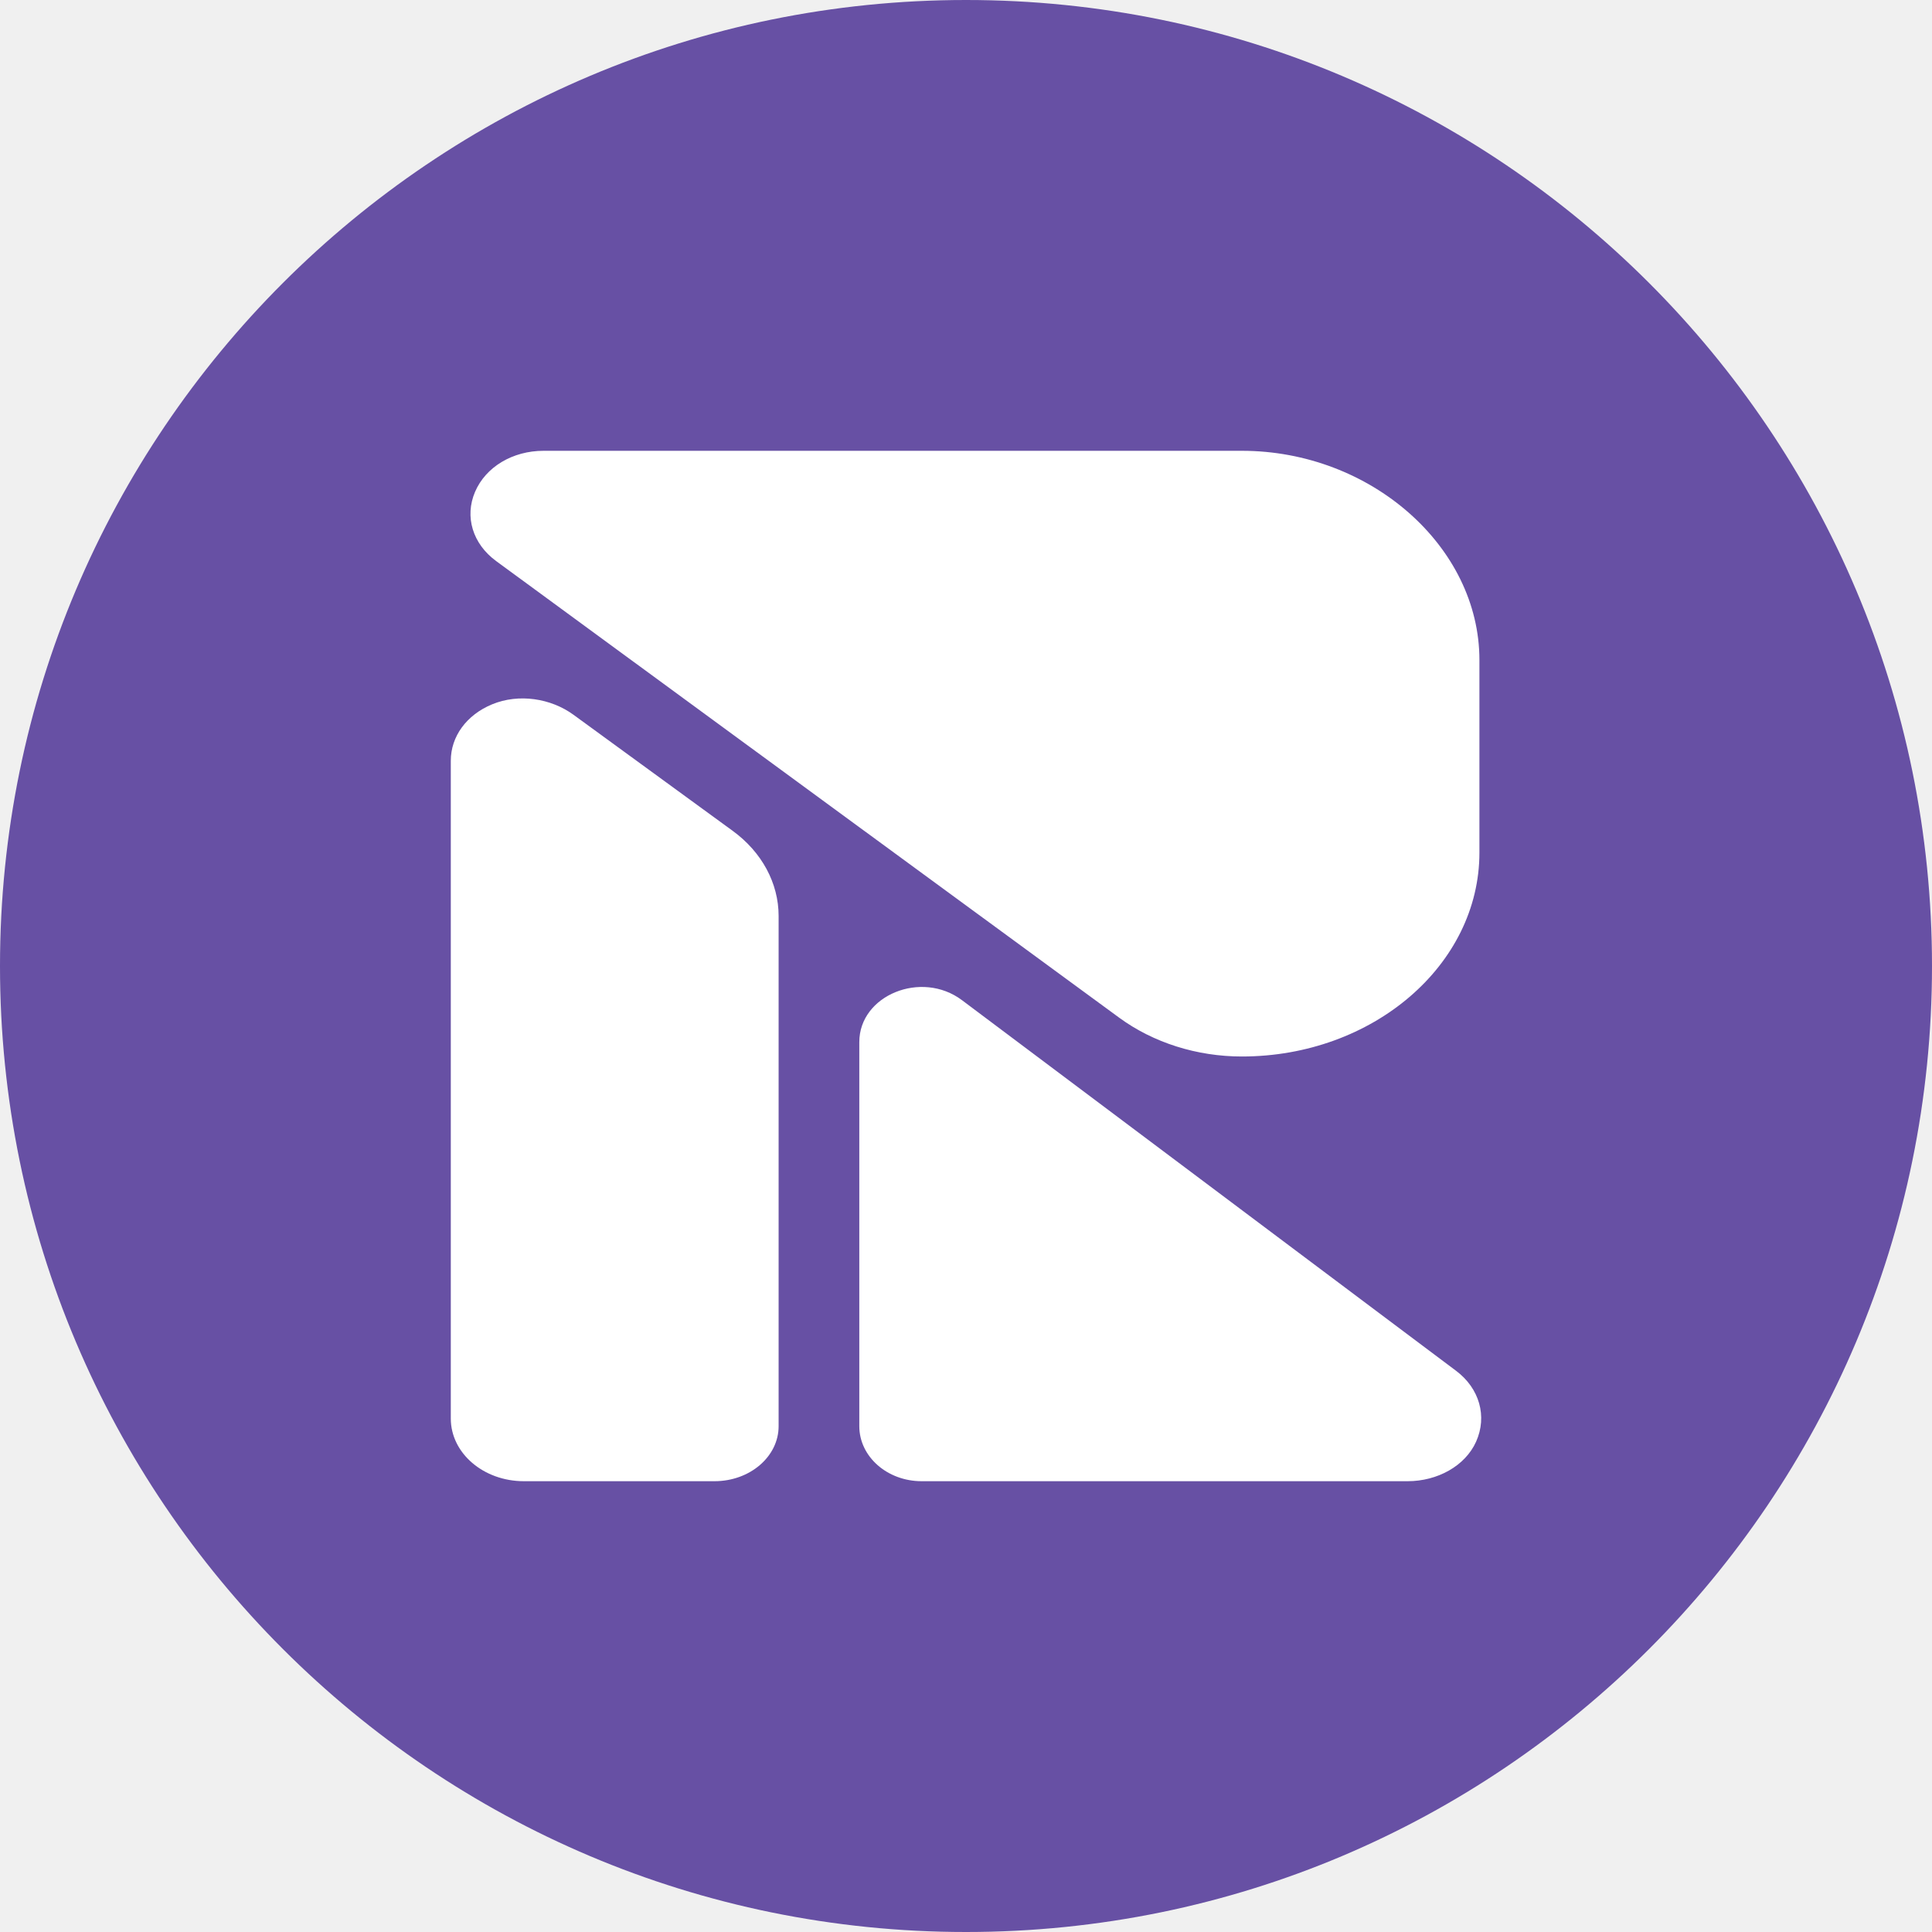
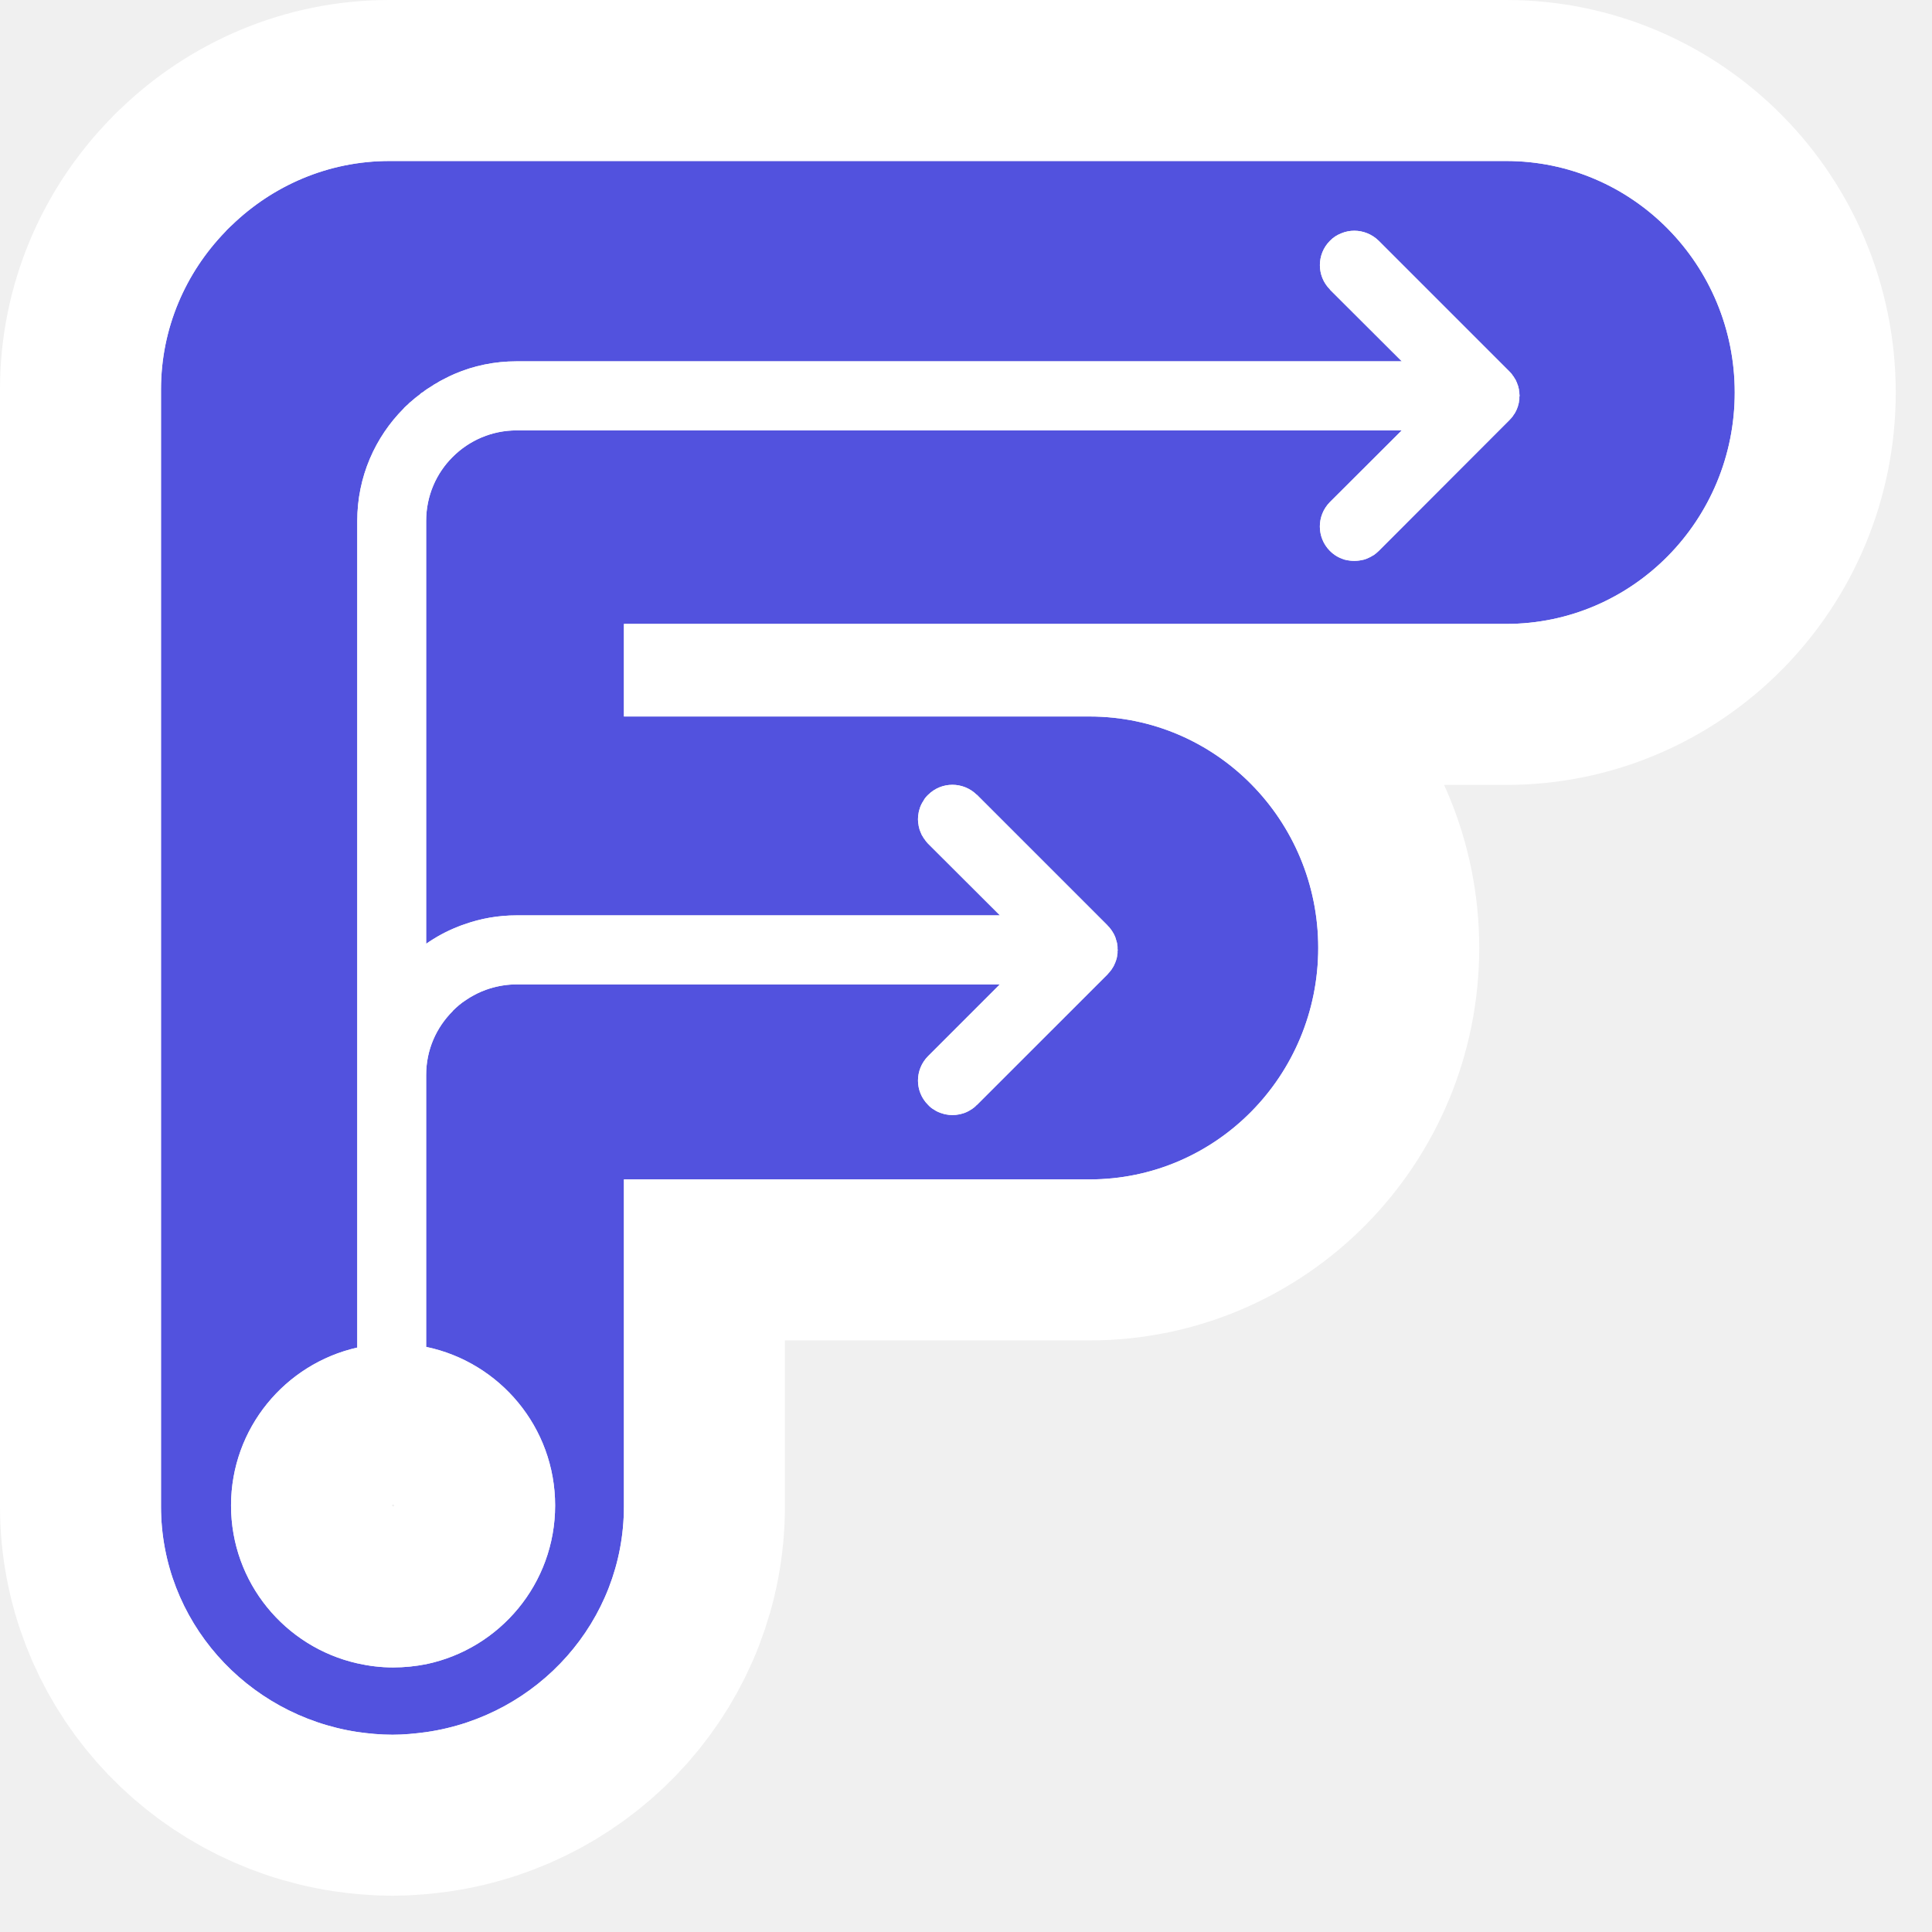
- <svg xmlns="http://www.w3.org/2000/svg" width="270" height="270" viewBox="0 0 270 270" fill="none">
-   <rect width="270" height="270" rx="135" fill="#6750A4" />
-   <path d="M203.49 191.573L134.434 139.773C128.778 135.531 120.089 139.08 120.089 145.631V199.314C120.089 203.559 123.987 207 128.796 207H196.723C200.869 207 204.758 204.882 206.285 201.479C207.874 197.937 206.76 194.025 203.49 191.573ZM102.405 116.12L80.144 99.889C76.988 97.588 72.512 96.889 68.779 98.428C65.21 99.899 63 102.91 63 106.317V198.245C63 203.08 67.568 207 73.204 207H99.855C104.803 207 108.813 203.559 108.813 199.314V128.007C108.813 123.43 106.47 119.084 102.405 116.12ZM69.339 78.412L156.402 142.219C161.179 145.719 167.269 147.647 173.551 147.647C191.858 147.647 206.751 134.867 206.751 119.158V92.233C206.751 76.387 191.547 63 173.551 63H75.966C71.646 63 67.889 65.247 66.394 68.725C64.898 72.203 66.055 76.005 69.339 78.412Z" fill="white" />
+ <svg xmlns="http://www.w3.org/2000/svg" width="48" height="48" viewBox="0 0 48 48" fill="none">
+   <mask id="path-1-outside-1_53748_1759" maskUnits="userSpaceOnUse" x="0" y="0" width="48" height="48" fill="black">
+     <rect fill="white" width="48" height="48" />
+     <path d="M37.423 4H9.675C8.154 4 6.774 4.613 5.756 5.598C5.731 5.623 5.699 5.647 5.675 5.675C5.647 5.699 5.622 5.728 5.598 5.756C4.612 6.774 4 8.154 4 9.675V37.427C4 40.263 6.118 42.608 8.876 43.03C9.16 43.071 9.452 43.099 9.753 43.099C10.037 43.099 10.312 43.071 10.589 43.034C13.367 42.633 15.501 40.276 15.501 37.428V29.302H27.071C30.211 29.302 32.751 26.726 32.751 23.549C32.751 20.377 30.211 17.801 27.071 17.801H15.501V15.501H37.423C40.559 15.501 43.099 12.925 43.099 9.752C43.099 6.576 40.559 4 37.423 4ZM37.752 9.838C37.752 9.846 37.752 9.85 37.748 9.858V9.919C37.744 9.935 37.744 9.951 37.739 9.967C37.739 9.98 37.736 9.988 37.736 10C37.731 10.02 37.727 10.037 37.723 10.053C37.719 10.061 37.715 10.073 37.715 10.085C37.711 10.097 37.703 10.114 37.699 10.129C37.694 10.142 37.69 10.15 37.687 10.162C37.678 10.178 37.675 10.19 37.666 10.207C37.662 10.215 37.654 10.227 37.65 10.239C37.642 10.251 37.634 10.263 37.626 10.28C37.617 10.288 37.614 10.3 37.605 10.308C37.597 10.324 37.585 10.34 37.573 10.357C37.569 10.361 37.561 10.368 37.556 10.377C37.536 10.401 37.516 10.421 37.496 10.442L34.255 13.687C34.214 13.728 34.169 13.764 34.121 13.797H34.117C34.048 13.841 33.971 13.878 33.889 13.903C33.812 13.922 33.731 13.935 33.646 13.935C33.561 13.935 33.48 13.922 33.402 13.903C33.321 13.878 33.244 13.842 33.175 13.797C33.126 13.765 33.082 13.728 33.041 13.687C32.708 13.351 32.708 12.811 33.041 12.474L34.826 10.693H12.835C12.218 10.693 11.655 10.944 11.249 11.35C10.839 11.756 10.588 12.32 10.588 12.94V23.448C10.827 23.281 11.086 23.139 11.362 23.03C11.419 23.005 11.476 22.985 11.537 22.965C11.943 22.819 12.381 22.742 12.835 22.742H24.843L23.058 20.961C23.022 20.924 22.989 20.884 22.965 20.843C22.953 20.831 22.941 20.818 22.937 20.802C22.909 20.762 22.888 20.721 22.872 20.676C22.852 20.632 22.836 20.583 22.828 20.534C22.823 20.526 22.823 20.518 22.823 20.506C22.812 20.458 22.807 20.409 22.807 20.36C22.807 20.356 22.807 20.356 22.807 20.352C22.807 20.299 22.812 20.246 22.823 20.194V20.189C22.828 20.161 22.836 20.136 22.844 20.108C22.864 20.031 22.901 19.954 22.95 19.885V19.881C22.978 19.832 23.015 19.788 23.059 19.747C23.392 19.415 23.931 19.415 24.268 19.747H24.272L27.518 22.993V22.997C27.526 23.001 27.526 23.005 27.53 23.009C27.546 23.021 27.558 23.037 27.574 23.057C27.582 23.069 27.591 23.082 27.599 23.09C27.607 23.102 27.615 23.114 27.623 23.122C27.632 23.134 27.639 23.15 27.648 23.163C27.656 23.175 27.66 23.183 27.668 23.196C27.672 23.207 27.68 23.224 27.688 23.236C27.693 23.248 27.697 23.261 27.705 23.273C27.709 23.284 27.713 23.297 27.717 23.309C27.721 23.325 27.725 23.338 27.729 23.35C27.733 23.362 27.737 23.378 27.741 23.391C27.745 23.403 27.749 23.419 27.753 23.432C27.753 23.448 27.757 23.46 27.757 23.476C27.761 23.488 27.761 23.501 27.765 23.517V23.585C27.765 23.59 27.77 23.594 27.77 23.602C27.77 23.606 27.765 23.614 27.765 23.622V23.683C27.761 23.699 27.757 23.715 27.757 23.732C27.753 23.744 27.753 23.756 27.753 23.768C27.749 23.784 27.745 23.8 27.741 23.817C27.737 23.825 27.733 23.837 27.733 23.849C27.724 23.865 27.72 23.878 27.716 23.893C27.712 23.906 27.708 23.918 27.704 23.926C27.696 23.942 27.688 23.954 27.684 23.97C27.676 23.983 27.672 23.991 27.668 24.003C27.66 24.015 27.651 24.031 27.643 24.044C27.635 24.056 27.631 24.064 27.623 24.076C27.615 24.092 27.602 24.104 27.591 24.12C27.586 24.129 27.578 24.133 27.574 24.141C27.554 24.165 27.533 24.185 27.514 24.21L24.272 27.451H24.268C24.227 27.496 24.183 27.532 24.138 27.561H24.134C24.065 27.609 23.988 27.646 23.907 27.667C23.879 27.675 23.854 27.683 23.826 27.687C23.773 27.699 23.72 27.703 23.664 27.703C23.607 27.703 23.554 27.699 23.501 27.687C23.473 27.683 23.449 27.675 23.421 27.667C23.34 27.646 23.262 27.609 23.193 27.561C23.144 27.533 23.1 27.496 23.059 27.451C22.723 27.119 22.723 26.575 23.059 26.238L24.84 24.457H12.835C12.604 24.457 12.381 24.494 12.169 24.559C12.027 24.603 11.894 24.66 11.768 24.729C11.703 24.762 11.642 24.802 11.581 24.843C11.46 24.919 11.351 25.013 11.249 25.114V25.119C10.839 25.528 10.588 26.084 10.588 26.705V33.463C12.417 33.844 13.792 35.463 13.792 37.403C13.792 39.346 12.417 40.964 10.588 41.346C10.324 41.398 10.048 41.427 9.764 41.427C9.46 41.427 9.164 41.39 8.876 41.325C7.083 40.92 5.74 39.321 5.74 37.403C5.74 35.488 7.083 33.885 8.876 33.48V12.941C8.876 11.85 9.318 10.86 10.036 10.142V10.138C10.069 10.105 10.101 10.077 10.133 10.049C10.158 10.02 10.186 9.996 10.214 9.975C10.284 9.911 10.357 9.854 10.429 9.801C10.454 9.772 10.482 9.756 10.51 9.74C10.575 9.687 10.644 9.643 10.713 9.602C10.762 9.566 10.81 9.538 10.859 9.513C10.92 9.472 10.985 9.44 11.05 9.407C11.131 9.363 11.212 9.326 11.297 9.289C11.768 9.086 12.287 8.977 12.834 8.977H34.827L33.042 7.196C33.042 7.196 33.042 7.196 33.042 7.191C32.709 6.859 32.709 6.315 33.042 5.983C33.123 5.898 33.22 5.837 33.326 5.796C33.529 5.711 33.764 5.711 33.971 5.796C34.072 5.837 34.169 5.898 34.255 5.983L37.5 9.228C37.504 9.233 37.508 9.237 37.512 9.241C37.529 9.256 37.54 9.273 37.556 9.289C37.565 9.301 37.573 9.314 37.581 9.326C37.589 9.338 37.597 9.346 37.606 9.358C37.614 9.37 37.622 9.386 37.63 9.399C37.639 9.411 37.642 9.419 37.651 9.431C37.659 9.443 37.663 9.456 37.671 9.472C37.675 9.484 37.679 9.497 37.687 9.505C37.691 9.52 37.695 9.533 37.699 9.545C37.703 9.557 37.711 9.574 37.716 9.586C37.72 9.598 37.72 9.611 37.724 9.626C37.728 9.639 37.732 9.651 37.736 9.667C37.736 9.684 37.74 9.695 37.74 9.712C37.744 9.724 37.744 9.736 37.748 9.753C37.748 9.773 37.748 9.797 37.752 9.817L37.752 9.838Z" />
+   </mask>
+   <path d="M37.423 4H9.675C8.154 4 6.774 4.613 5.756 5.598C5.731 5.623 5.699 5.647 5.675 5.675C5.647 5.699 5.622 5.728 5.598 5.756C4.612 6.774 4 8.154 4 9.675V37.427C4 40.263 6.118 42.608 8.876 43.03C9.16 43.071 9.452 43.099 9.753 43.099C10.037 43.099 10.312 43.071 10.589 43.034C13.367 42.633 15.501 40.276 15.501 37.428V29.302H27.071C30.211 29.302 32.751 26.726 32.751 23.549C32.751 20.377 30.211 17.801 27.071 17.801H15.501V15.501H37.423C40.559 15.501 43.099 12.925 43.099 9.752C43.099 6.576 40.559 4 37.423 4ZM37.752 9.838C37.752 9.846 37.752 9.85 37.748 9.858V9.919C37.744 9.935 37.744 9.951 37.739 9.967C37.739 9.98 37.736 9.988 37.736 10C37.731 10.02 37.727 10.037 37.723 10.053C37.719 10.061 37.715 10.073 37.715 10.085C37.711 10.097 37.703 10.114 37.699 10.129C37.694 10.142 37.69 10.15 37.687 10.162C37.678 10.178 37.675 10.19 37.666 10.207C37.662 10.215 37.654 10.227 37.65 10.239C37.642 10.251 37.634 10.263 37.626 10.28C37.617 10.288 37.614 10.3 37.605 10.308C37.597 10.324 37.585 10.34 37.573 10.357C37.569 10.361 37.561 10.368 37.556 10.377C37.536 10.401 37.516 10.421 37.496 10.442L34.255 13.687C34.214 13.728 34.169 13.764 34.121 13.797H34.117C34.048 13.841 33.971 13.878 33.889 13.903C33.812 13.922 33.731 13.935 33.646 13.935C33.561 13.935 33.48 13.922 33.402 13.903C33.321 13.878 33.244 13.842 33.175 13.797C33.126 13.765 33.082 13.728 33.041 13.687C32.708 13.351 32.708 12.811 33.041 12.474L34.826 10.693H12.835C12.218 10.693 11.655 10.944 11.249 11.35C10.839 11.756 10.588 12.32 10.588 12.94V23.448C10.827 23.281 11.086 23.139 11.362 23.03C11.419 23.005 11.476 22.985 11.537 22.965C11.943 22.819 12.381 22.742 12.835 22.742H24.843L23.058 20.961C23.022 20.924 22.989 20.884 22.965 20.843C22.953 20.831 22.941 20.818 22.937 20.802C22.909 20.762 22.888 20.721 22.872 20.676C22.852 20.632 22.836 20.583 22.828 20.534C22.823 20.526 22.823 20.518 22.823 20.506C22.812 20.458 22.807 20.409 22.807 20.36C22.807 20.356 22.807 20.356 22.807 20.352C22.807 20.299 22.812 20.246 22.823 20.194V20.189C22.828 20.161 22.836 20.136 22.844 20.108C22.864 20.031 22.901 19.954 22.95 19.885V19.881C22.978 19.832 23.015 19.788 23.059 19.747C23.392 19.415 23.931 19.415 24.268 19.747H24.272L27.518 22.993V22.997C27.526 23.001 27.526 23.005 27.53 23.009C27.546 23.021 27.558 23.037 27.574 23.057C27.582 23.069 27.591 23.082 27.599 23.09C27.607 23.102 27.615 23.114 27.623 23.122C27.632 23.134 27.639 23.15 27.648 23.163C27.656 23.175 27.66 23.183 27.668 23.196C27.672 23.207 27.68 23.224 27.688 23.236C27.693 23.248 27.697 23.261 27.705 23.273C27.709 23.284 27.713 23.297 27.717 23.309C27.721 23.325 27.725 23.338 27.729 23.35C27.733 23.362 27.737 23.378 27.741 23.391C27.745 23.403 27.749 23.419 27.753 23.432C27.753 23.448 27.757 23.46 27.757 23.476C27.761 23.488 27.761 23.501 27.765 23.517V23.585C27.765 23.59 27.77 23.594 27.77 23.602C27.77 23.606 27.765 23.614 27.765 23.622V23.683C27.761 23.699 27.757 23.715 27.757 23.732C27.753 23.744 27.753 23.756 27.753 23.768C27.749 23.784 27.745 23.8 27.741 23.817C27.737 23.825 27.733 23.837 27.733 23.849C27.724 23.865 27.72 23.878 27.716 23.893C27.712 23.906 27.708 23.918 27.704 23.926C27.696 23.942 27.688 23.954 27.684 23.97C27.676 23.983 27.672 23.991 27.668 24.003C27.66 24.015 27.651 24.031 27.643 24.044C27.635 24.056 27.631 24.064 27.623 24.076C27.615 24.092 27.602 24.104 27.591 24.12C27.586 24.129 27.578 24.133 27.574 24.141C27.554 24.165 27.533 24.185 27.514 24.21L24.272 27.451H24.268C24.227 27.496 24.183 27.532 24.138 27.561H24.134C24.065 27.609 23.988 27.646 23.907 27.667C23.879 27.675 23.854 27.683 23.826 27.687C23.773 27.699 23.72 27.703 23.664 27.703C23.607 27.703 23.554 27.699 23.501 27.687C23.473 27.683 23.449 27.675 23.421 27.667C23.34 27.646 23.262 27.609 23.193 27.561C23.144 27.533 23.1 27.496 23.059 27.451C22.723 27.119 22.723 26.575 23.059 26.238L24.84 24.457H12.835C12.604 24.457 12.381 24.494 12.169 24.559C12.027 24.603 11.894 24.66 11.768 24.729C11.703 24.762 11.642 24.802 11.581 24.843C11.46 24.919 11.351 25.013 11.249 25.114V25.119C10.839 25.528 10.588 26.084 10.588 26.705V33.463C12.417 33.844 13.792 35.463 13.792 37.403C13.792 39.346 12.417 40.964 10.588 41.346C10.324 41.398 10.048 41.427 9.764 41.427C9.46 41.427 9.164 41.39 8.876 41.325C7.083 40.92 5.74 39.321 5.74 37.403C5.74 35.488 7.083 33.885 8.876 33.48V12.941C8.876 11.85 9.318 10.86 10.036 10.142V10.138C10.069 10.105 10.101 10.077 10.133 10.049C10.158 10.02 10.186 9.996 10.214 9.975C10.284 9.911 10.357 9.854 10.429 9.801C10.454 9.772 10.482 9.756 10.51 9.74C10.575 9.687 10.644 9.643 10.713 9.602C10.762 9.566 10.81 9.538 10.859 9.513C10.92 9.472 10.985 9.44 11.05 9.407C11.131 9.363 11.212 9.326 11.297 9.289C11.768 9.086 12.287 8.977 12.834 8.977H34.827L33.042 7.196C33.042 7.196 33.042 7.196 33.042 7.191C32.709 6.859 32.709 6.315 33.042 5.983C33.123 5.898 33.22 5.837 33.326 5.796C33.529 5.711 33.764 5.711 33.971 5.796C34.072 5.837 34.169 5.898 34.255 5.983L37.5 9.228C37.504 9.233 37.508 9.237 37.512 9.241C37.529 9.256 37.54 9.273 37.556 9.289C37.565 9.301 37.573 9.314 37.581 9.326C37.589 9.338 37.597 9.346 37.606 9.358C37.614 9.37 37.622 9.386 37.63 9.399C37.639 9.411 37.642 9.419 37.651 9.431C37.659 9.443 37.663 9.456 37.671 9.472C37.675 9.484 37.679 9.497 37.687 9.505C37.691 9.52 37.695 9.533 37.699 9.545C37.703 9.557 37.711 9.574 37.716 9.586C37.72 9.598 37.72 9.611 37.724 9.626C37.728 9.639 37.732 9.651 37.736 9.667C37.736 9.684 37.74 9.695 37.74 9.712C37.744 9.724 37.744 9.736 37.748 9.753C37.748 9.773 37.748 9.797 37.752 9.817L37.752 9.838Z" fill="#5252DE" />
+   <path d="M37.423 4H9.675C8.154 4 6.774 4.613 5.756 5.598C5.731 5.623 5.699 5.647 5.675 5.675C5.647 5.699 5.622 5.728 5.598 5.756C4.612 6.774 4 8.154 4 9.675V37.427C4 40.263 6.118 42.608 8.876 43.03C9.16 43.071 9.452 43.099 9.753 43.099C10.037 43.099 10.312 43.071 10.589 43.034C13.367 42.633 15.501 40.276 15.501 37.428V29.302H27.071C30.211 29.302 32.751 26.726 32.751 23.549C32.751 20.377 30.211 17.801 27.071 17.801H15.501V15.501H37.423C40.559 15.501 43.099 12.925 43.099 9.752C43.099 6.576 40.559 4 37.423 4ZM37.752 9.838C37.752 9.846 37.752 9.85 37.748 9.858V9.919C37.744 9.935 37.744 9.951 37.739 9.967C37.739 9.98 37.736 9.988 37.736 10C37.731 10.02 37.727 10.037 37.723 10.053C37.719 10.061 37.715 10.073 37.715 10.085C37.711 10.097 37.703 10.114 37.699 10.129C37.694 10.142 37.69 10.15 37.687 10.162C37.678 10.178 37.675 10.19 37.666 10.207C37.662 10.215 37.654 10.227 37.65 10.239C37.642 10.251 37.634 10.263 37.626 10.28C37.617 10.288 37.614 10.3 37.605 10.308C37.597 10.324 37.585 10.34 37.573 10.357C37.569 10.361 37.561 10.368 37.556 10.377C37.536 10.401 37.516 10.421 37.496 10.442L34.255 13.687C34.214 13.728 34.169 13.764 34.121 13.797H34.117C34.048 13.841 33.971 13.878 33.889 13.903C33.812 13.922 33.731 13.935 33.646 13.935C33.561 13.935 33.48 13.922 33.402 13.903C33.321 13.878 33.244 13.842 33.175 13.797C33.126 13.765 33.082 13.728 33.041 13.687C32.708 13.351 32.708 12.811 33.041 12.474L34.826 10.693H12.835C12.218 10.693 11.655 10.944 11.249 11.35C10.839 11.756 10.588 12.32 10.588 12.94V23.448C10.827 23.281 11.086 23.139 11.362 23.03C11.419 23.005 11.476 22.985 11.537 22.965C11.943 22.819 12.381 22.742 12.835 22.742H24.843L23.058 20.961C23.022 20.924 22.989 20.884 22.965 20.843C22.953 20.831 22.941 20.818 22.937 20.802C22.909 20.762 22.888 20.721 22.872 20.676C22.852 20.632 22.836 20.583 22.828 20.534C22.823 20.526 22.823 20.518 22.823 20.506C22.812 20.458 22.807 20.409 22.807 20.36C22.807 20.356 22.807 20.356 22.807 20.352C22.807 20.299 22.812 20.246 22.823 20.194V20.189C22.828 20.161 22.836 20.136 22.844 20.108C22.864 20.031 22.901 19.954 22.95 19.885V19.881C22.978 19.832 23.015 19.788 23.059 19.747C23.392 19.415 23.931 19.415 24.268 19.747H24.272L27.518 22.993V22.997C27.526 23.001 27.526 23.005 27.53 23.009C27.546 23.021 27.558 23.037 27.574 23.057C27.582 23.069 27.591 23.082 27.599 23.09C27.607 23.102 27.615 23.114 27.623 23.122C27.632 23.134 27.639 23.15 27.648 23.163C27.656 23.175 27.66 23.183 27.668 23.196C27.672 23.207 27.68 23.224 27.688 23.236C27.693 23.248 27.697 23.261 27.705 23.273C27.709 23.284 27.713 23.297 27.717 23.309C27.721 23.325 27.725 23.338 27.729 23.35C27.733 23.362 27.737 23.378 27.741 23.391C27.745 23.403 27.749 23.419 27.753 23.432C27.753 23.448 27.757 23.46 27.757 23.476C27.761 23.488 27.761 23.501 27.765 23.517V23.585C27.765 23.59 27.77 23.594 27.77 23.602C27.77 23.606 27.765 23.614 27.765 23.622V23.683C27.761 23.699 27.757 23.715 27.757 23.732C27.753 23.744 27.753 23.756 27.753 23.768C27.749 23.784 27.745 23.8 27.741 23.817C27.737 23.825 27.733 23.837 27.733 23.849C27.724 23.865 27.72 23.878 27.716 23.893C27.712 23.906 27.708 23.918 27.704 23.926C27.696 23.942 27.688 23.954 27.684 23.97C27.676 23.983 27.672 23.991 27.668 24.003C27.66 24.015 27.651 24.031 27.643 24.044C27.635 24.056 27.631 24.064 27.623 24.076C27.615 24.092 27.602 24.104 27.591 24.12C27.586 24.129 27.578 24.133 27.574 24.141C27.554 24.165 27.533 24.185 27.514 24.21L24.272 27.451H24.268C24.227 27.496 24.183 27.532 24.138 27.561H24.134C24.065 27.609 23.988 27.646 23.907 27.667C23.879 27.675 23.854 27.683 23.826 27.687C23.773 27.699 23.72 27.703 23.664 27.703C23.607 27.703 23.554 27.699 23.501 27.687C23.473 27.683 23.449 27.675 23.421 27.667C23.34 27.646 23.262 27.609 23.193 27.561C23.144 27.533 23.1 27.496 23.059 27.451C22.723 27.119 22.723 26.575 23.059 26.238L24.84 24.457H12.835C12.604 24.457 12.381 24.494 12.169 24.559C12.027 24.603 11.894 24.66 11.768 24.729C11.703 24.762 11.642 24.802 11.581 24.843C11.46 24.919 11.351 25.013 11.249 25.114V25.119C10.839 25.528 10.588 26.084 10.588 26.705V33.463C12.417 33.844 13.792 35.463 13.792 37.403C13.792 39.346 12.417 40.964 10.588 41.346C10.324 41.398 10.048 41.427 9.764 41.427C9.46 41.427 9.164 41.39 8.876 41.325C7.083 40.92 5.74 39.321 5.74 37.403C5.74 35.488 7.083 33.885 8.876 33.48V12.941C8.876 11.85 9.318 10.86 10.036 10.142V10.138C10.069 10.105 10.101 10.077 10.133 10.049C10.158 10.02 10.186 9.996 10.214 9.975C10.284 9.911 10.357 9.854 10.429 9.801C10.454 9.772 10.482 9.756 10.51 9.74C10.575 9.687 10.644 9.643 10.713 9.602C10.762 9.566 10.81 9.538 10.859 9.513C10.92 9.472 10.985 9.44 11.05 9.407C11.131 9.363 11.212 9.326 11.297 9.289C11.768 9.086 12.287 8.977 12.834 8.977H34.827L33.042 7.196C33.042 7.196 33.042 7.196 33.042 7.191C32.709 6.859 32.709 6.315 33.042 5.983C33.123 5.898 33.22 5.837 33.326 5.796C33.529 5.711 33.764 5.711 33.971 5.796C34.072 5.837 34.169 5.898 34.255 5.983L37.5 9.228C37.504 9.233 37.508 9.237 37.512 9.241C37.529 9.256 37.54 9.273 37.556 9.289C37.565 9.301 37.573 9.314 37.581 9.326C37.589 9.338 37.597 9.346 37.606 9.358C37.614 9.37 37.622 9.386 37.63 9.399C37.639 9.411 37.642 9.419 37.651 9.431C37.659 9.443 37.663 9.456 37.671 9.472C37.675 9.484 37.679 9.497 37.687 9.505C37.691 9.52 37.695 9.533 37.699 9.545C37.703 9.557 37.711 9.574 37.716 9.586C37.72 9.598 37.72 9.611 37.724 9.626C37.728 9.639 37.732 9.651 37.736 9.667C37.736 9.684 37.74 9.695 37.74 9.712C37.744 9.724 37.744 9.736 37.748 9.753C37.748 9.773 37.748 9.797 37.752 9.817L37.752 9.838Z" stroke="white" stroke-width="8" mask="url(#path-1-outside-1_53748_1759)" />
</svg>
